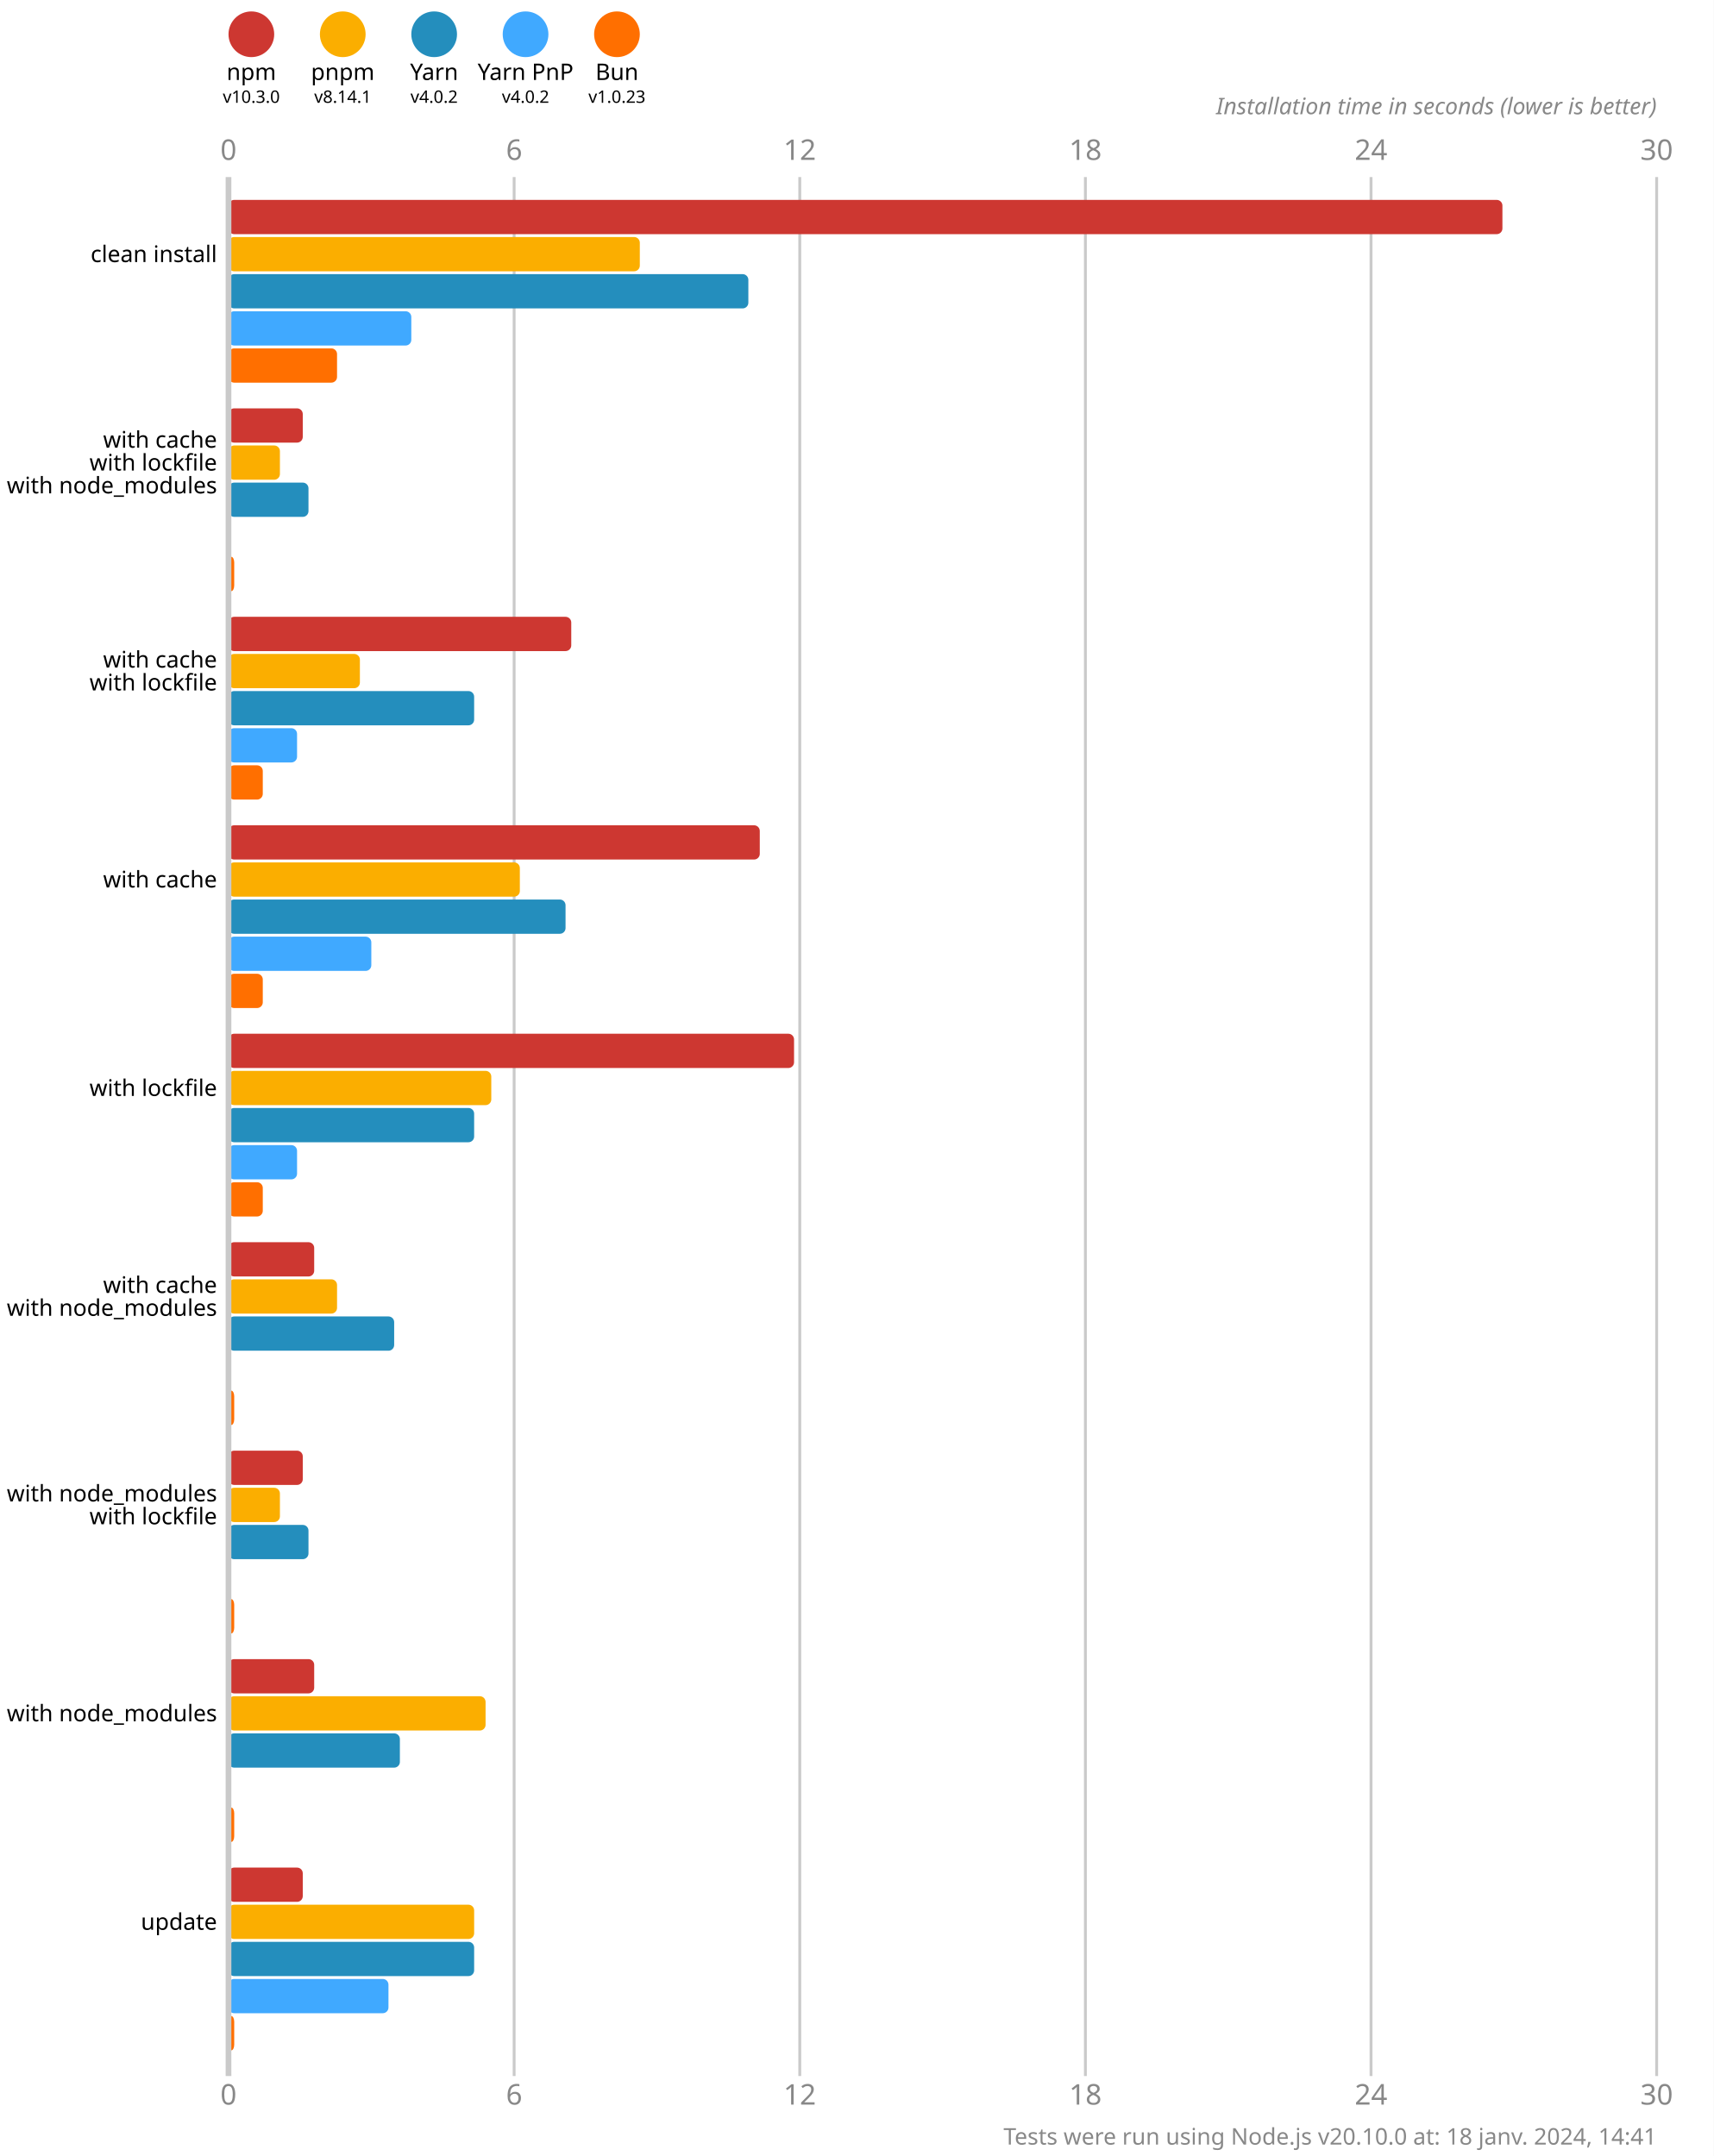
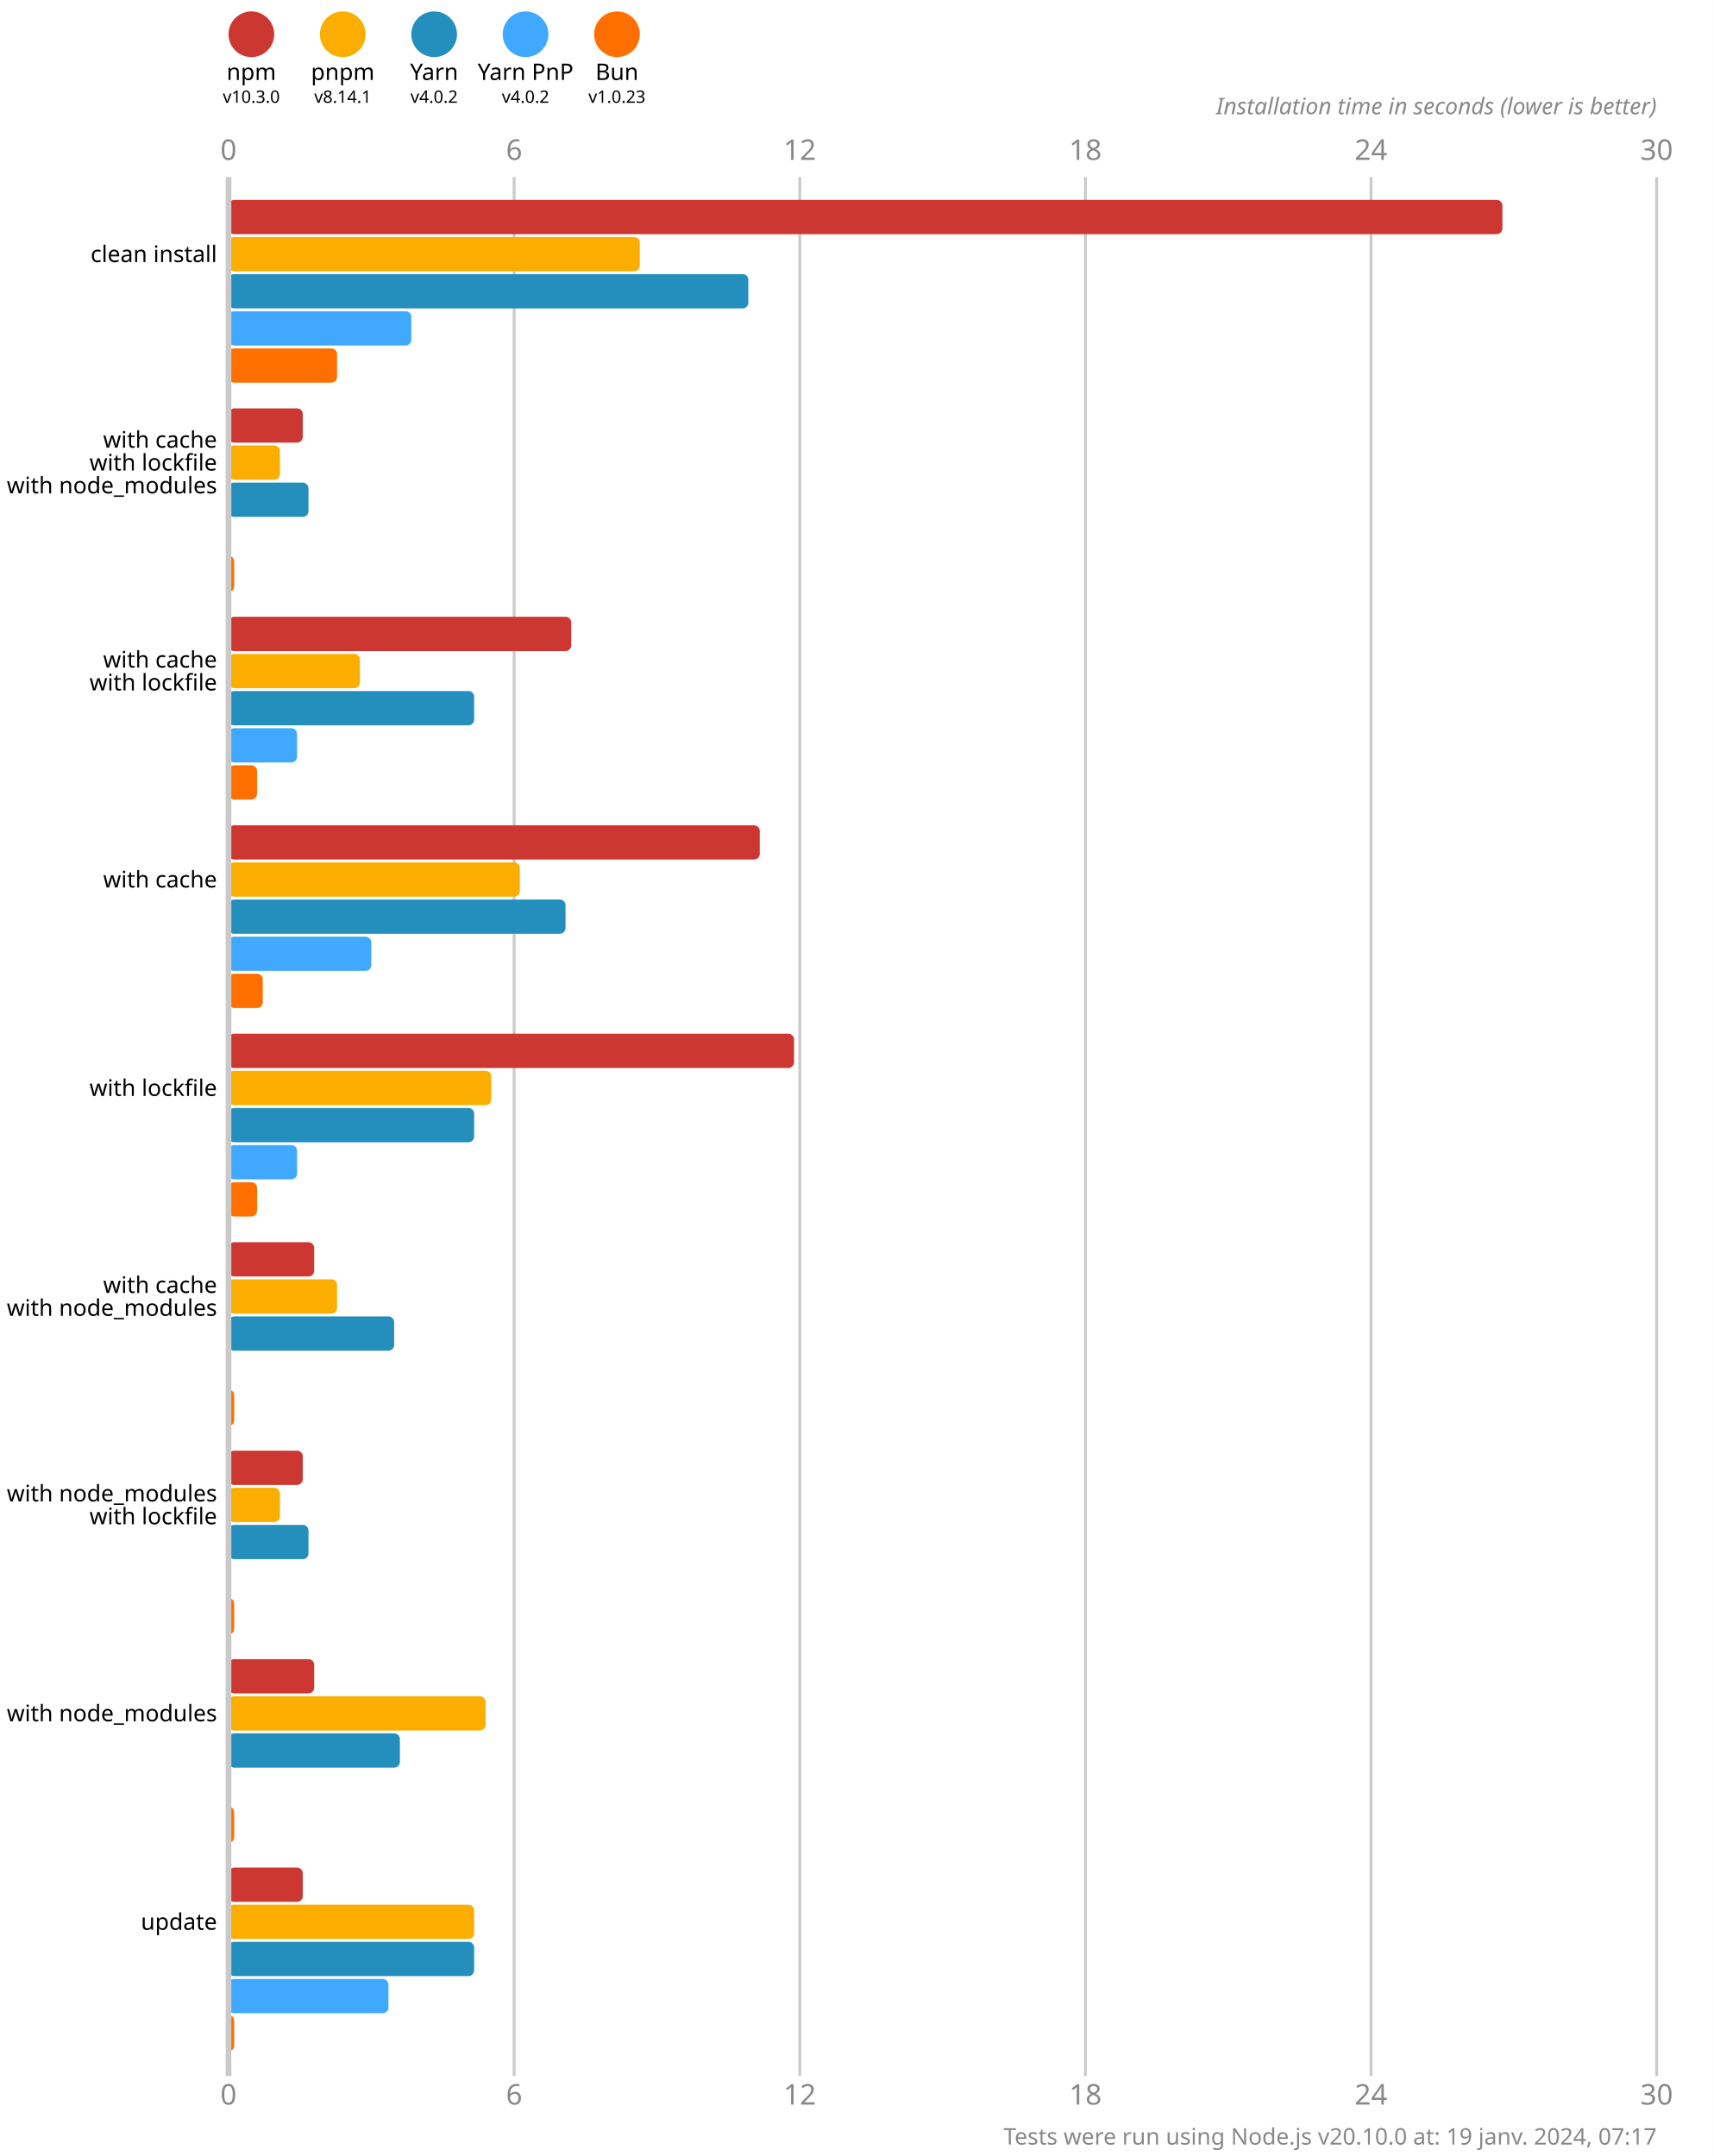
<svg xmlns="http://www.w3.org/2000/svg" version="1.1" viewBox="0 0 300 377.5">
  <style>
    .font { font-family: sans-serif; }
    .s3 { font-size: 3px; }
    .s4 { font-size: 4px; }
    .s5 { font-size: 5px; }
    .line { stroke: #cacaca; }
    .width { stroke-width: 0.5; }
    .text { fill: #888; }
  </style>
  <rect x="0" y="0" width="300" height="377.5" fill="#fff" />
  <circle cx="44" cy="6" r="4" fill="#cd3731" />
  <text x="44" y="14" class="font s4" text-anchor="middle">npm</text>
  <text x="44" y="18" class="font s3" text-anchor="middle">v10.3.0</text>
  <circle cx="60" cy="6" r="4" fill="#fbae00" />
  <text x="60" y="14" class="font s4" text-anchor="middle">pnpm</text>
  <text x="60" y="18" class="font s3" text-anchor="middle">v8.14.1</text>
  <circle cx="76" cy="6" r="4" fill="#248ebd" />
  <text x="76" y="14" class="font s4" text-anchor="middle">Yarn</text>
  <text x="76" y="18" class="font s3" text-anchor="middle">v4.0.2</text>
  <circle cx="92" cy="6" r="4" fill="#40a9ff" />
  <text x="92" y="14" class="font s4" text-anchor="middle">Yarn PnP</text>
  <text x="92" y="18" class="font s3" text-anchor="middle">v4.0.2</text>
  <circle cx="108" cy="6" r="4" fill="#ff6f00" />
  <text x="108" y="14" class="font s4" text-anchor="middle">Bun</text>
  <text x="108" y="18" class="font s3" text-anchor="middle">v1.0.23</text>
  <text x="40" y="28" class="font s5 text" text-anchor="middle">0</text>
  <text x="40" y="368.5" class="font s5 text" text-anchor="middle">0</text>
  <line x1="90" y1="31" x2="90" y2="363.5" class="line width" />
  <text x="90" y="28" class="font s5 text" text-anchor="middle">6</text>
  <text x="90" y="368.5" class="font s5 text" text-anchor="middle">6</text>
  <line x1="140" y1="31" x2="140" y2="363.5" class="line width" />
  <text x="140" y="28" class="font s5 text" text-anchor="middle">12</text>
  <text x="140" y="368.5" class="font s5 text" text-anchor="middle">12</text>
  <line x1="190" y1="31" x2="190" y2="363.5" class="line width" />
  <text x="190" y="28" class="font s5 text" text-anchor="middle">18</text>
  <text x="190" y="368.5" class="font s5 text" text-anchor="middle">18</text>
  <line x1="240" y1="31" x2="240" y2="363.5" class="line width" />
  <text x="240" y="28" class="font s5 text" text-anchor="middle">24</text>
  <text x="240" y="368.5" class="font s5 text" text-anchor="middle">24</text>
  <line x1="290" y1="31" x2="290" y2="363.5" class="line width" />
  <text x="290" y="28" class="font s5 text" text-anchor="middle">30</text>
  <text x="290" y="368.5" class="font s5 text" text-anchor="middle">30</text>
  <text x="290" y="20" class="font s4 text" font-style="italic" text-anchor="end">Installation time in seconds (lower is better)</text>
  <rect x="40" y="35" width="223" height="6" fill="#cd3731" rx="1" ry="1" />
  <rect x="40" y="41.5" width="72" height="6" fill="#fbae00" rx="1" ry="1" />
  <rect x="40" y="48" width="91" height="6" fill="#248ebd" rx="1" ry="1" />
  <rect x="40" y="54.5" width="32" height="6" fill="#40a9ff" rx="1" ry="1" />
  <rect x="40" y="61" width="19" height="6" fill="#ff6f00" rx="1" ry="1" />
  <rect x="40" y="71.5" width="13" height="6" fill="#cd3731" rx="1" ry="1" />
  <rect x="40" y="78" width="9" height="6" fill="#fbae00" rx="1" ry="1" />
  <rect x="40" y="84.5" width="14" height="6" fill="#248ebd" rx="1" ry="1" />
  <rect x="40" y="91" width="0" height="6" fill="#40a9ff" rx="1" ry="1" />
  <rect x="40" y="97.5" width="1" height="6" fill="#ff6f00" rx="1" ry="1" />
  <rect x="40" y="108" width="60" height="6" fill="#cd3731" rx="1" ry="1" />
  <rect x="40" y="114.5" width="23" height="6" fill="#fbae00" rx="1" ry="1" />
  <rect x="40" y="121" width="43" height="6" fill="#248ebd" rx="1" ry="1" />
  <rect x="40" y="127.5" width="12" height="6" fill="#40a9ff" rx="1" ry="1" />
-   <rect x="40" y="134" width="6" height="6" fill="#ff6f00" rx="1" ry="1" />
+   <rect x="40" y="134" width="5" height="6" fill="#ff6f00" rx="1" ry="1" />
  <rect x="40" y="144.5" width="93" height="6" fill="#cd3731" rx="1" ry="1" />
  <rect x="40" y="151" width="51" height="6" fill="#fbae00" rx="1" ry="1" />
  <rect x="40" y="157.5" width="59" height="6" fill="#248ebd" rx="1" ry="1" />
  <rect x="40" y="164" width="25" height="6" fill="#40a9ff" rx="1" ry="1" />
  <rect x="40" y="170.5" width="6" height="6" fill="#ff6f00" rx="1" ry="1" />
  <rect x="40" y="181" width="99" height="6" fill="#cd3731" rx="1" ry="1" />
  <rect x="40" y="187.5" width="46" height="6" fill="#fbae00" rx="1" ry="1" />
  <rect x="40" y="194" width="43" height="6" fill="#248ebd" rx="1" ry="1" />
  <rect x="40" y="200.5" width="12" height="6" fill="#40a9ff" rx="1" ry="1" />
-   <rect x="40" y="207" width="6" height="6" fill="#ff6f00" rx="1" ry="1" />
+   <rect x="40" y="207" width="5" height="6" fill="#ff6f00" rx="1" ry="1" />
  <rect x="40" y="217.5" width="15" height="6" fill="#cd3731" rx="1" ry="1" />
  <rect x="40" y="224" width="19" height="6" fill="#fbae00" rx="1" ry="1" />
  <rect x="40" y="230.5" width="29" height="6" fill="#248ebd" rx="1" ry="1" />
  <rect x="40" y="237" width="0" height="6" fill="#40a9ff" rx="1" ry="1" />
  <rect x="40" y="243.5" width="1" height="6" fill="#ff6f00" rx="1" ry="1" />
  <rect x="40" y="254" width="13" height="6" fill="#cd3731" rx="1" ry="1" />
  <rect x="40" y="260.5" width="9" height="6" fill="#fbae00" rx="1" ry="1" />
  <rect x="40" y="267" width="14" height="6" fill="#248ebd" rx="1" ry="1" />
  <rect x="40" y="273.5" width="0" height="6" fill="#40a9ff" rx="1" ry="1" />
  <rect x="40" y="280" width="1" height="6" fill="#ff6f00" rx="1" ry="1" />
  <rect x="40" y="290.5" width="15" height="6" fill="#cd3731" rx="1" ry="1" />
  <rect x="40" y="297" width="45" height="6" fill="#fbae00" rx="1" ry="1" />
  <rect x="40" y="303.5" width="30" height="6" fill="#248ebd" rx="1" ry="1" />
  <rect x="40" y="310" width="0" height="6" fill="#40a9ff" rx="1" ry="1" />
  <rect x="40" y="316.5" width="1" height="6" fill="#ff6f00" rx="1" ry="1" />
  <rect x="40" y="327" width="13" height="6" fill="#cd3731" rx="1" ry="1" />
  <rect x="40" y="333.5" width="43" height="6" fill="#fbae00" rx="1" ry="1" />
  <rect x="40" y="340" width="43" height="6" fill="#248ebd" rx="1" ry="1" />
  <rect x="40" y="346.5" width="28" height="6" fill="#40a9ff" rx="1" ry="1" />
  <rect x="40" y="353" width="1" height="6" fill="#ff6f00" rx="1" ry="1" />
  <line x1="40" y1="31" x2="40" y2="363.5" class="line" />
  <text x="38" y="44.5" class="font s4" dominant-baseline="middle" text-anchor="end">clean install</text>
  <text x="38" y="77" class="font s4" dominant-baseline="middle" text-anchor="end">with cache</text>
  <text x="38" y="81" class="font s4" dominant-baseline="middle" text-anchor="end">with lockfile</text>
  <text x="38" y="85" class="font s4" dominant-baseline="middle" text-anchor="end">with node_modules</text>
  <text x="38" y="115.5" class="font s4" dominant-baseline="middle" text-anchor="end">with cache</text>
  <text x="38" y="119.5" class="font s4" dominant-baseline="middle" text-anchor="end">with lockfile</text>
  <text x="38" y="154" class="font s4" dominant-baseline="middle" text-anchor="end">with cache</text>
  <text x="38" y="190.5" class="font s4" dominant-baseline="middle" text-anchor="end">with lockfile</text>
  <text x="38" y="225" class="font s4" dominant-baseline="middle" text-anchor="end">with cache</text>
  <text x="38" y="229" class="font s4" dominant-baseline="middle" text-anchor="end">with node_modules</text>
  <text x="38" y="261.5" class="font s4" dominant-baseline="middle" text-anchor="end">with node_modules</text>
  <text x="38" y="265.5" class="font s4" dominant-baseline="middle" text-anchor="end">with lockfile</text>
  <text x="38" y="300" class="font s4" dominant-baseline="middle" text-anchor="end">with node_modules</text>
  <text x="38" y="336.5" class="font s4" dominant-baseline="middle" text-anchor="end">update</text>
-   <text x="290" y="375.5" class="font s4 text" text-anchor="end">Tests were run using Node.js v20.10.0 at: 18 janv. 2024, 14:41</text>
+   <text x="290" y="375.5" class="font s4 text" text-anchor="end">Tests were run using Node.js v20.10.0 at: 19 janv. 2024, 07:17</text>
</svg>
